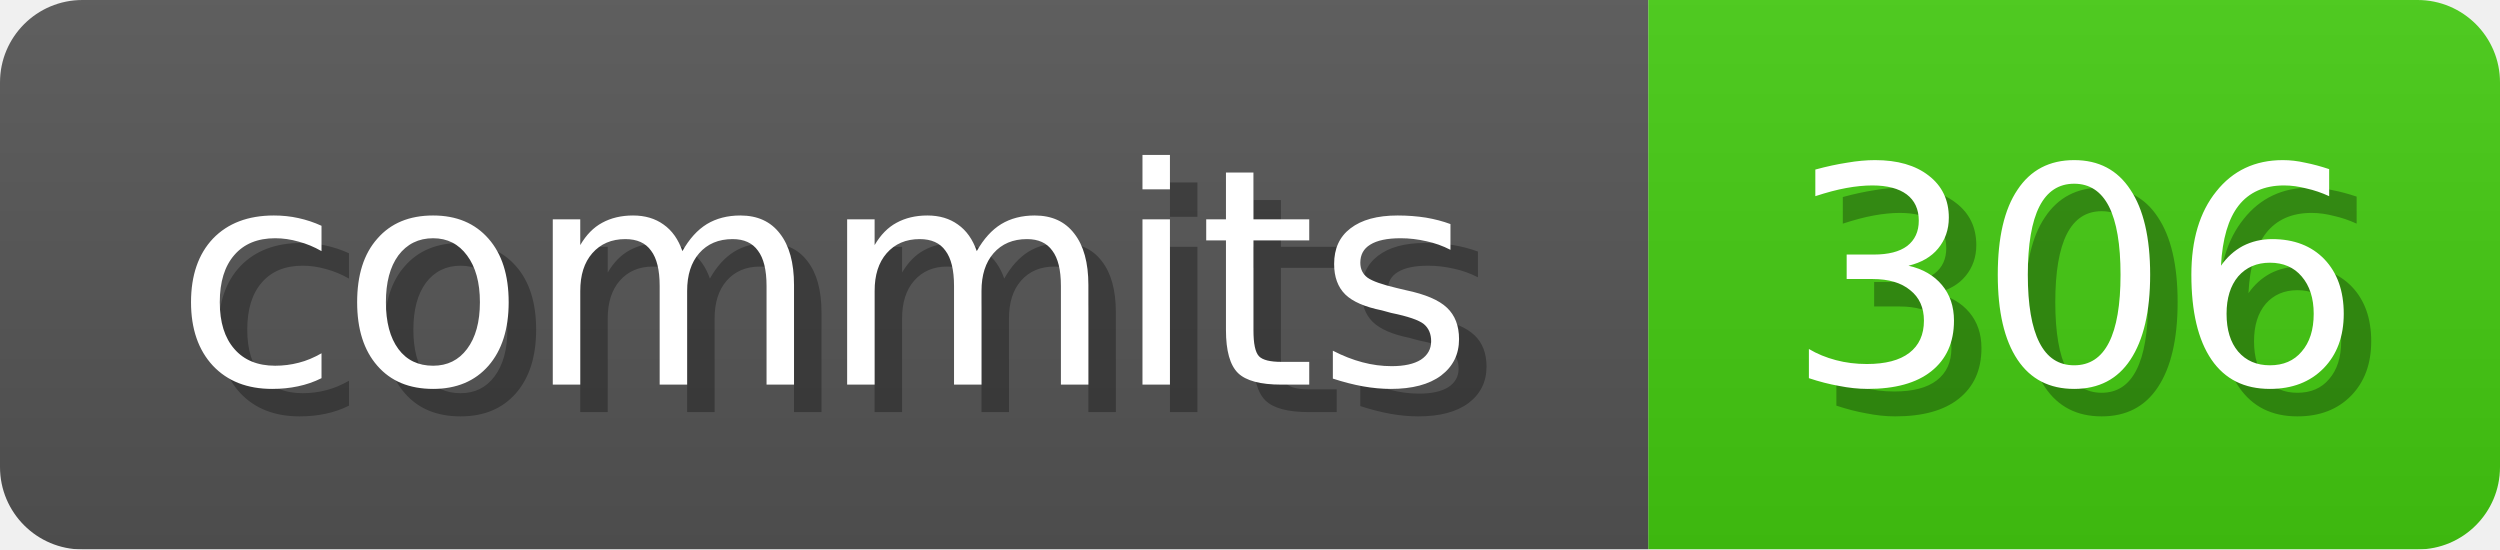
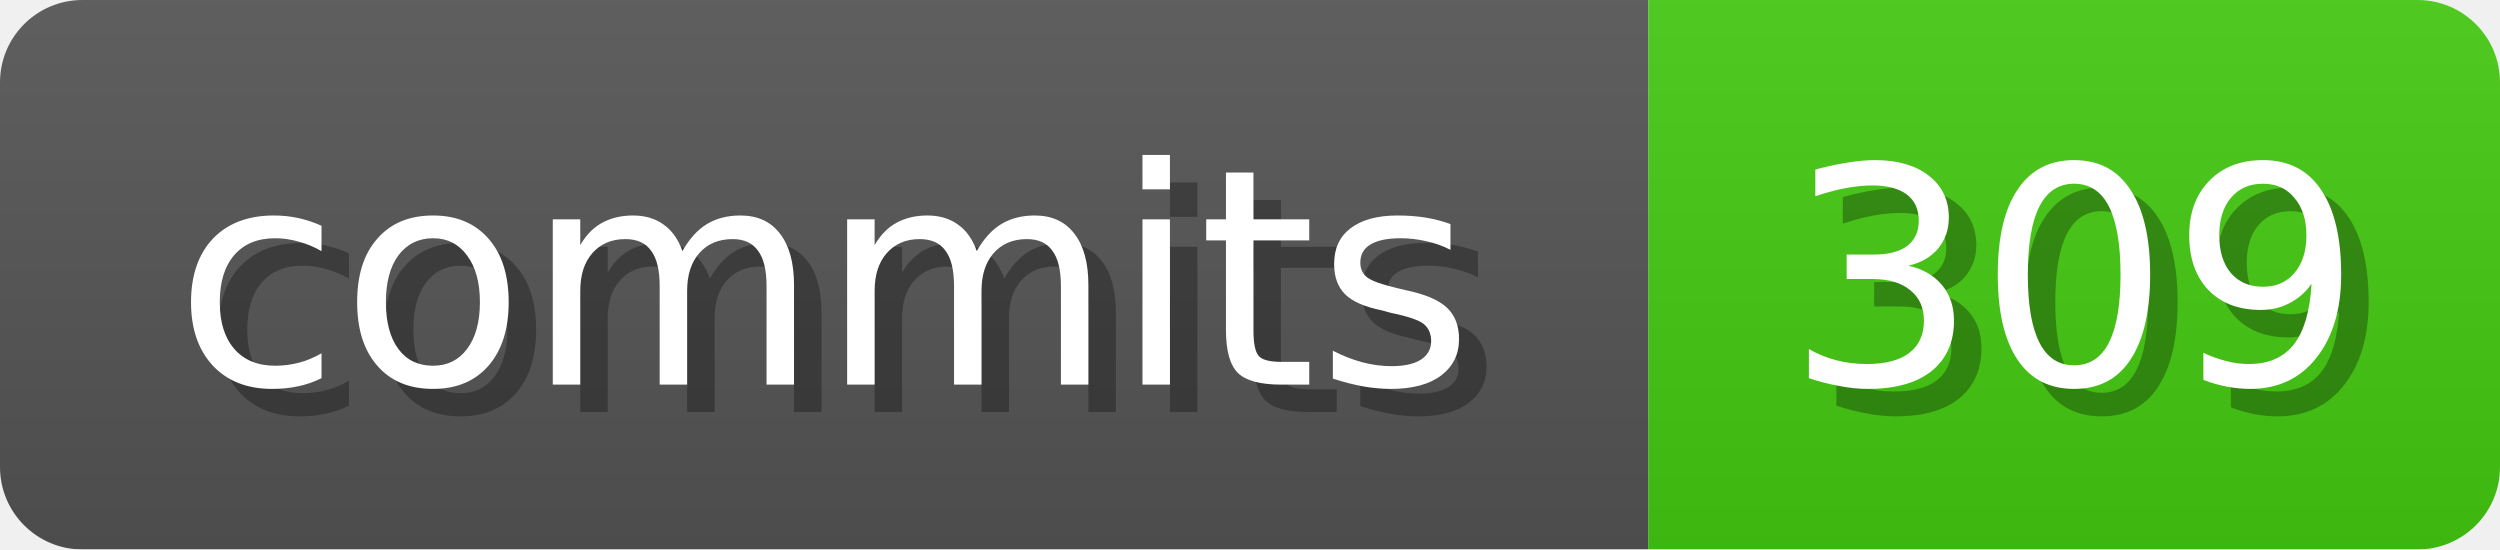
<svg xmlns="http://www.w3.org/2000/svg" width="91" height="20">
  <linearGradient id="b" x2="0" y2="100%">
    <stop offset="0" stop-color="#bbb" stop-opacity=".1" />
    <stop offset="1" stop-opacity=".1" />
  </linearGradient>
  <mask id="anybadge_1">
    <rect width="91" height="20" rx="3" fill="#fff" />
  </mask>
  <g mask="url(#anybadge_1)">
    <path fill="#555" d="M0 0h60v20H0z" />
    <path fill="#4C1" d="M60 0h31v20H60z" />
    <path fill="url(#b)" d="M0 0h91v20H0z" />
  </g>
  <g fill="#fff" text-anchor="middle" font-family="DejaVu Sans,Verdana,Geneva,sans-serif" font-size="11">
    <text x="31.0" y="15" fill="#010101" fill-opacity=".3">commits</text>
    <text x="30.0" y="14">commits</text>
  </g>
  <g fill="#fff" text-anchor="middle" font-family="DejaVu Sans,Verdana,Geneva,sans-serif" font-size="11">
-     <text x="76.5" y="15" fill="#010101" fill-opacity=".3">306</text>
-     <text x="75.5" y="14">306</text>
+     <text x="76.5" y="15" fill="#010101" fill-opacity=".3">309</text>
+     <text x="75.5" y="14">309</text>
  </g>
</svg>
